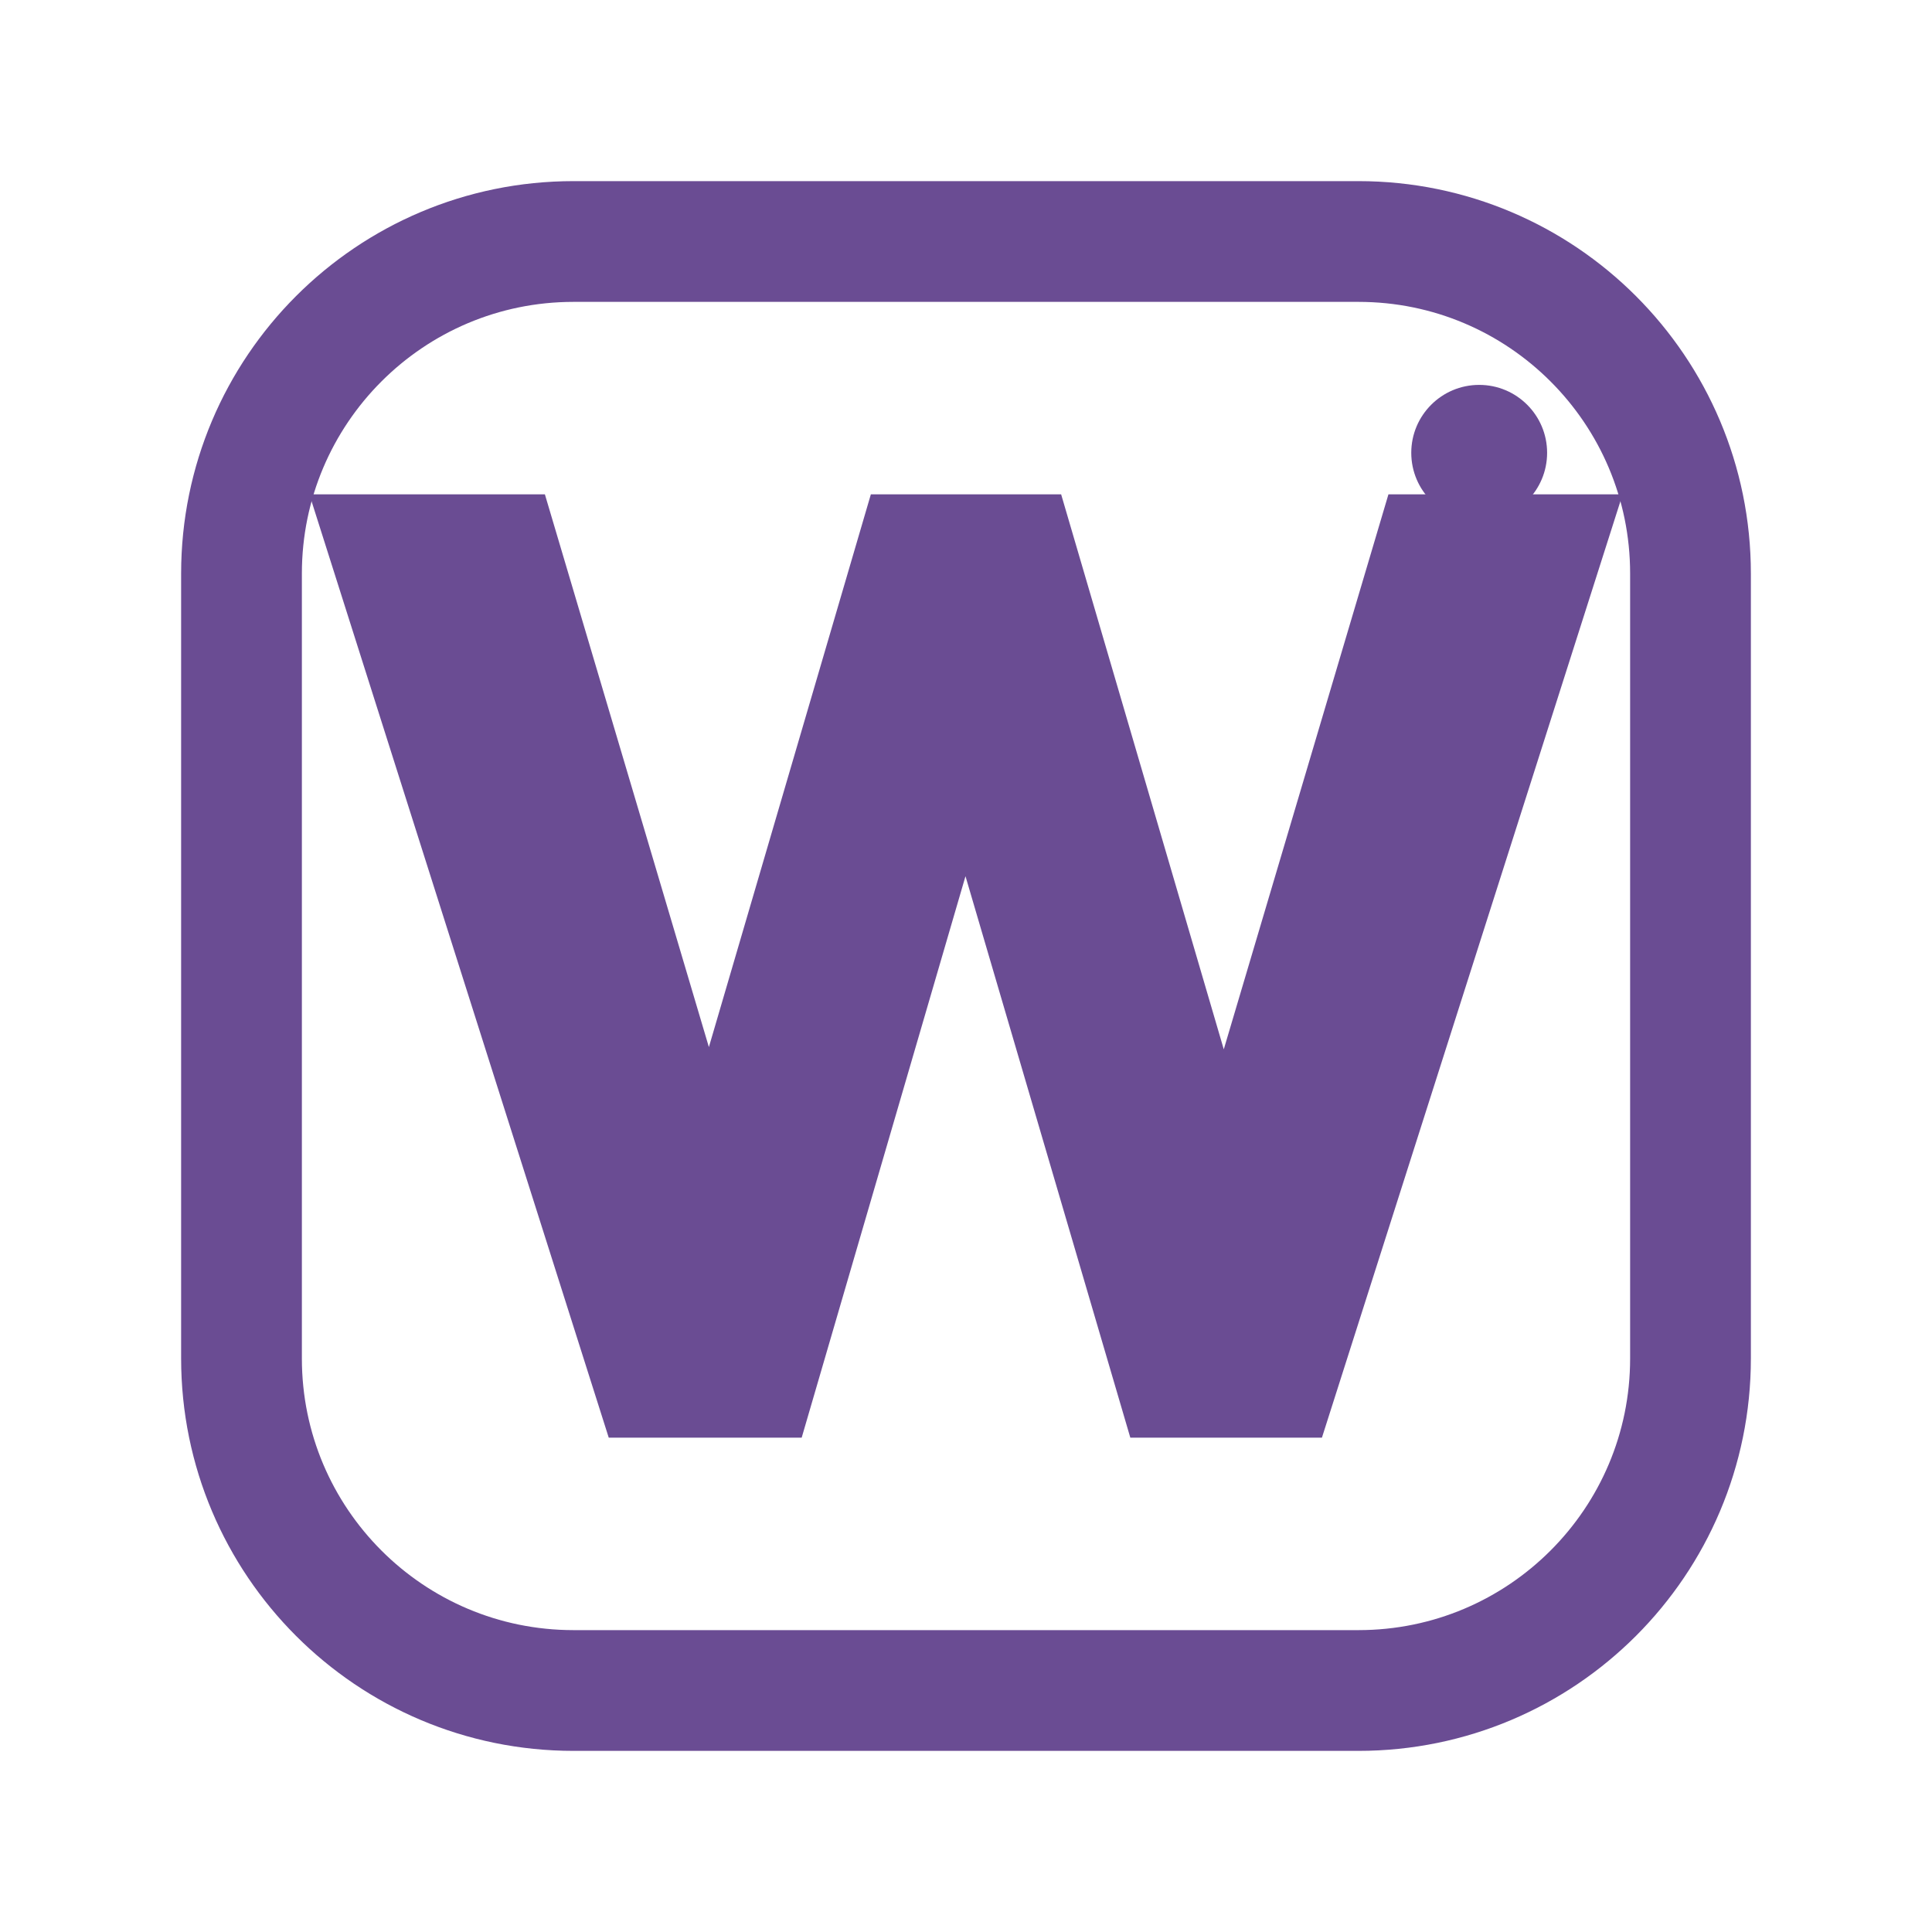
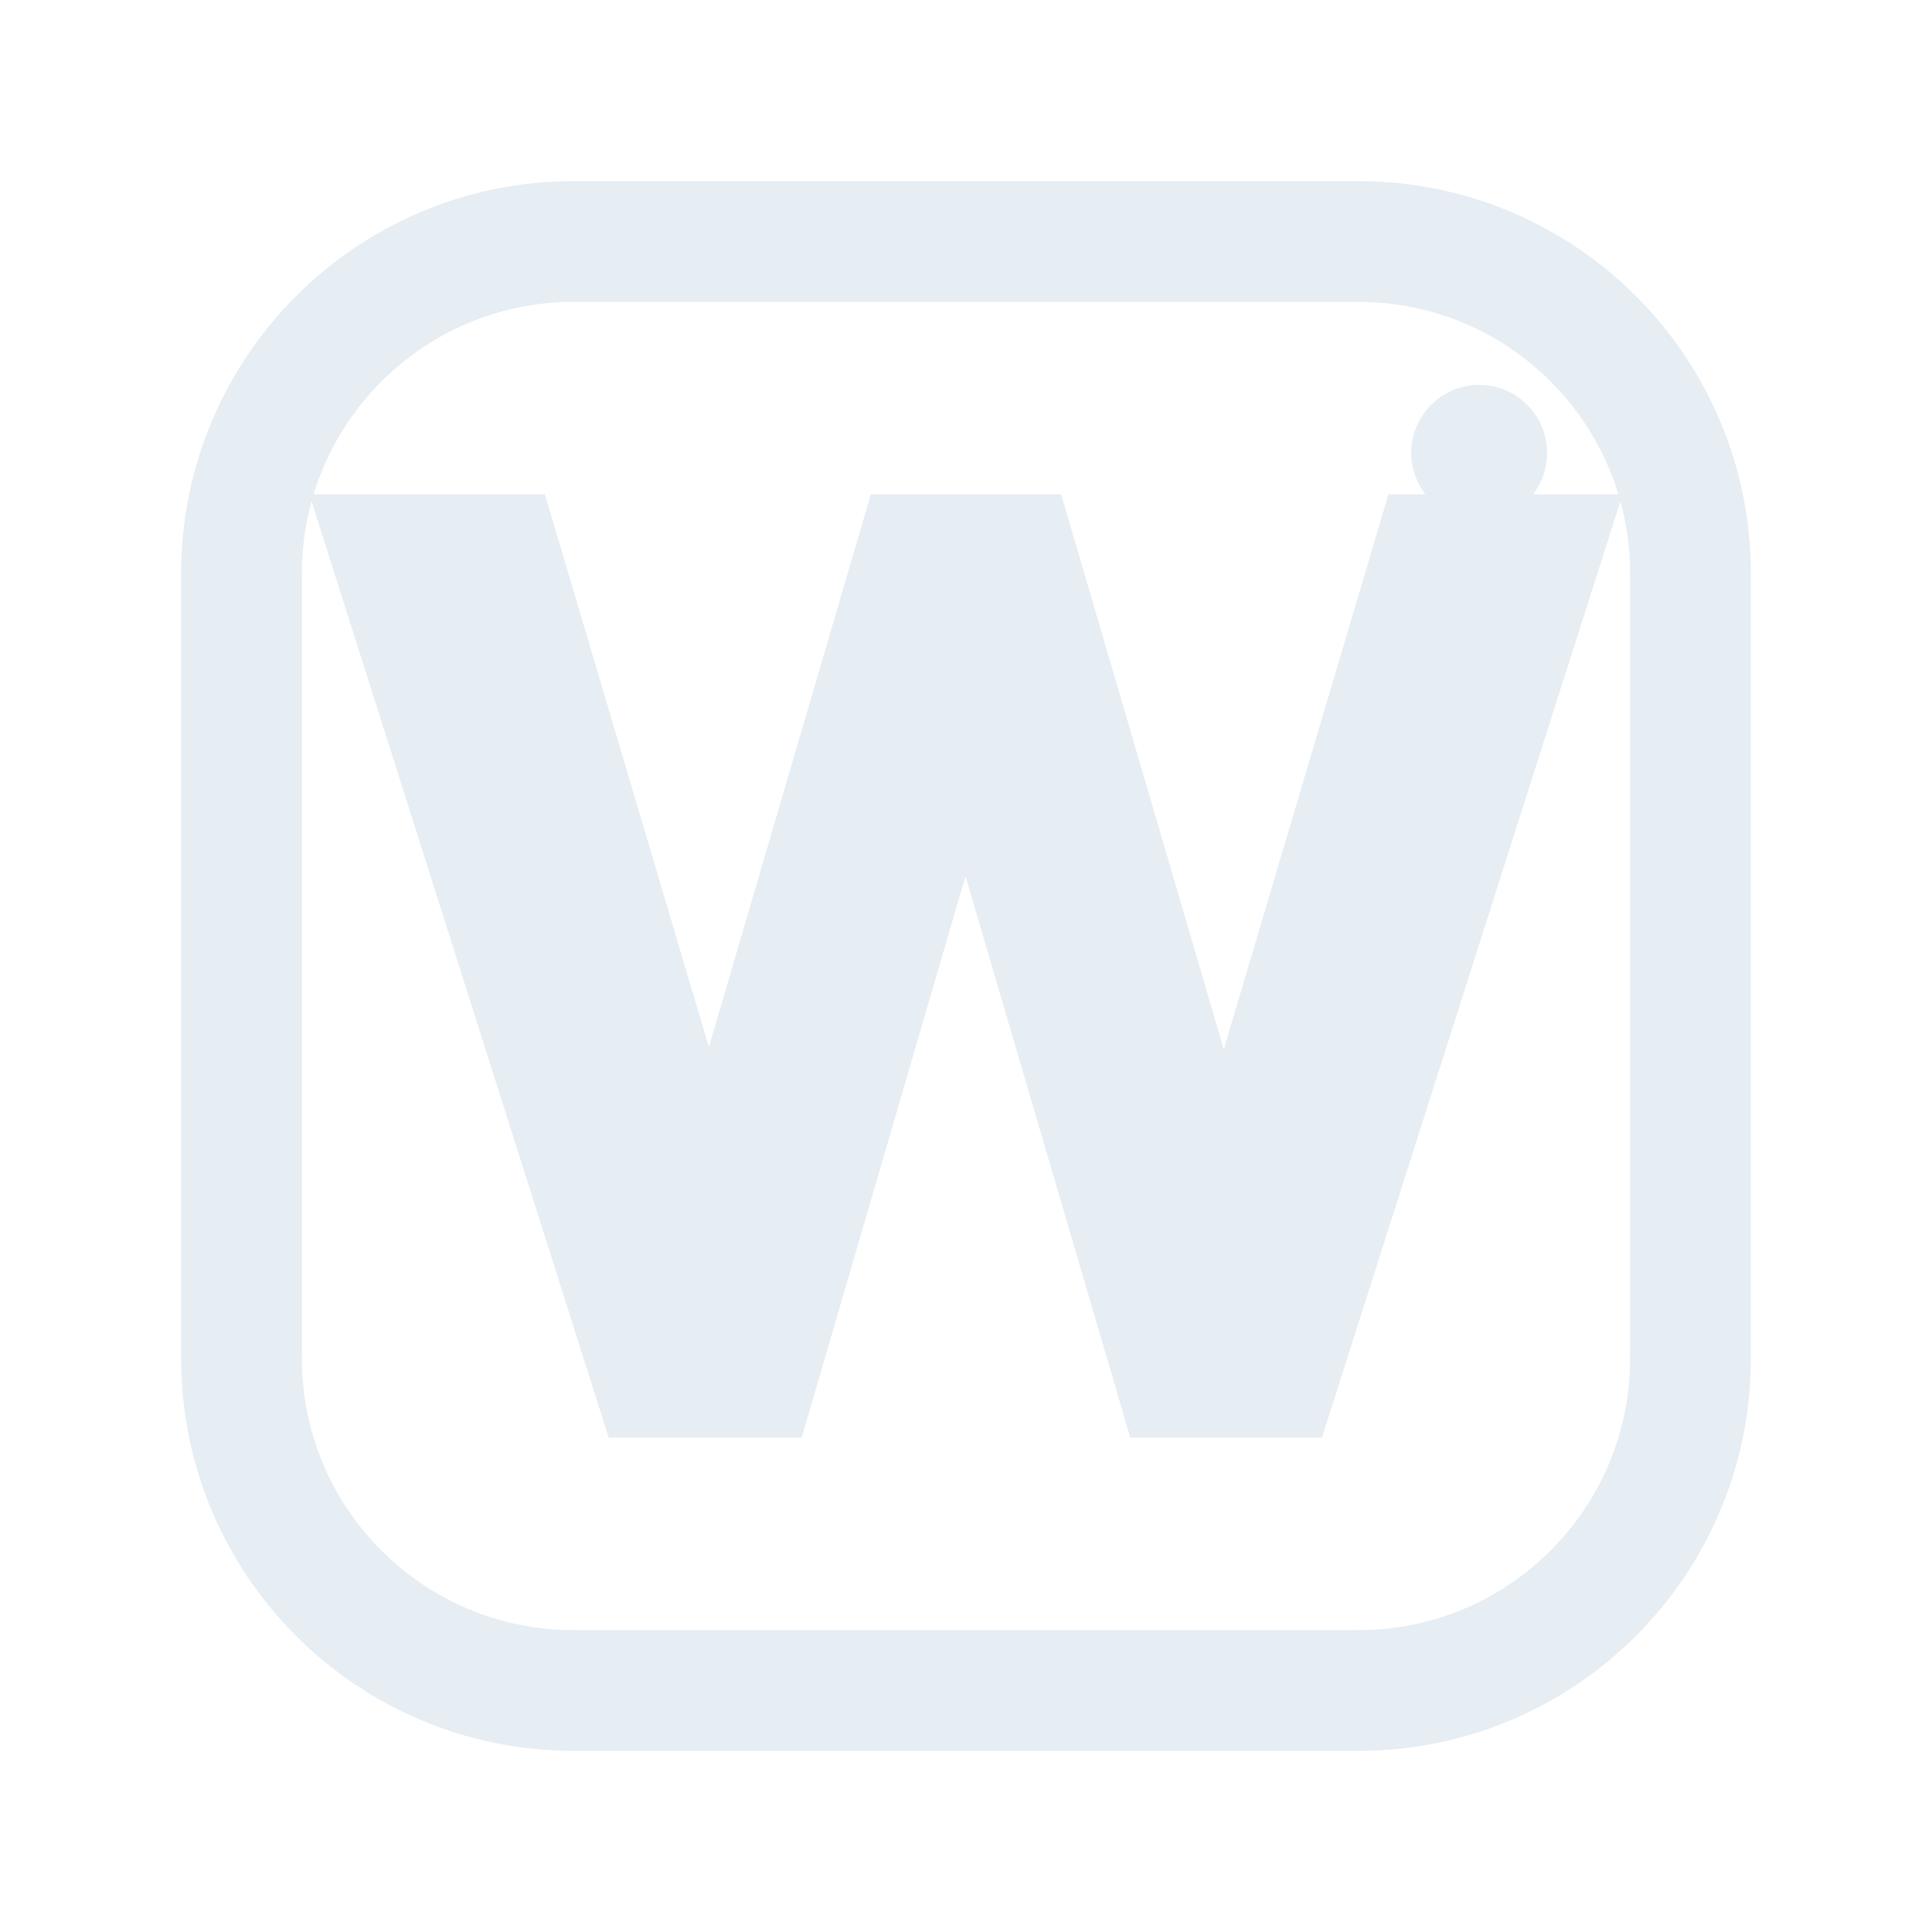
<svg xmlns="http://www.w3.org/2000/svg" viewBox="0 0 512 512" width="512" height="512">
-   <rect x="64" y="64" width="384" height="384" rx="88" fill="none" stroke="#6A4C93" stroke-width="32.0" stroke-linecap="round" stroke-linejoin="round" />
-   <path d="M161.324 381.0 81.987 131.0H144.399L201.522 323.525H174.371L230.788 131.0H281.212L337.629 323.525H310.831L367.953 131.0H430.013L350.323 381.0H299.547L243.13 188.828H268.518L212.453 381.0Z" fill="#6A4C93" stroke="none" />
-   <circle cx="392" cy="120" r="18" fill="#6A4C93" stroke="none" />
+   <rect x="64" y="64" width="384" height="384" rx="88" fill="none" stroke="#E6EDF3" stroke-width="32.0" stroke-linecap="round" stroke-linejoin="round" />
+   <path d="M161.324 381.0 81.987 131.0H144.399L201.522 323.525H174.371L230.788 131.0H281.212L337.629 323.525H310.831L367.953 131.0H430.013L350.323 381.0H299.547L243.13 188.828H268.518L212.453 381.0Z" fill="#E6EDF3" stroke="none" />
+   <circle cx="392" cy="120" r="18" fill="#E6EDF3" stroke="none" />
</svg>
